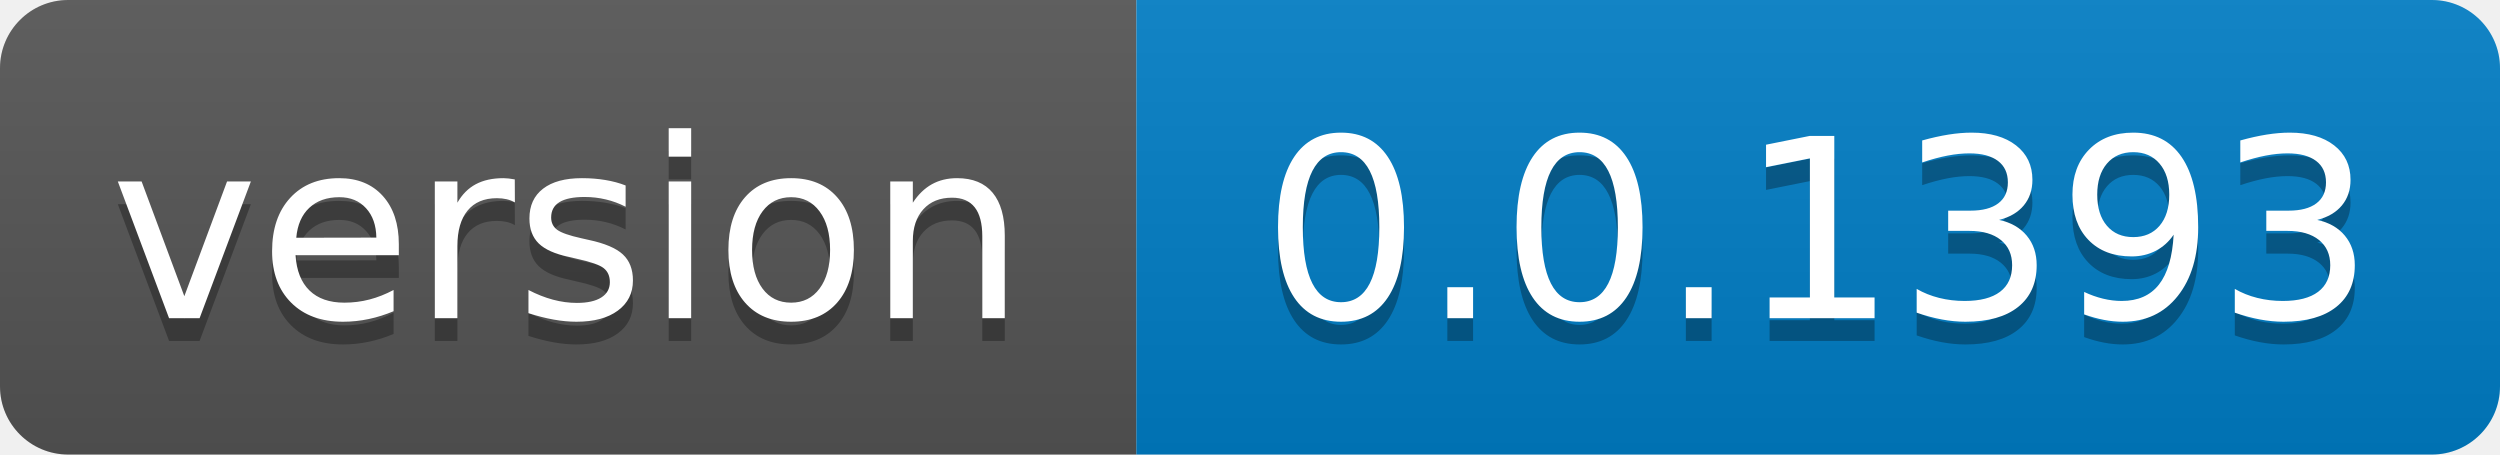
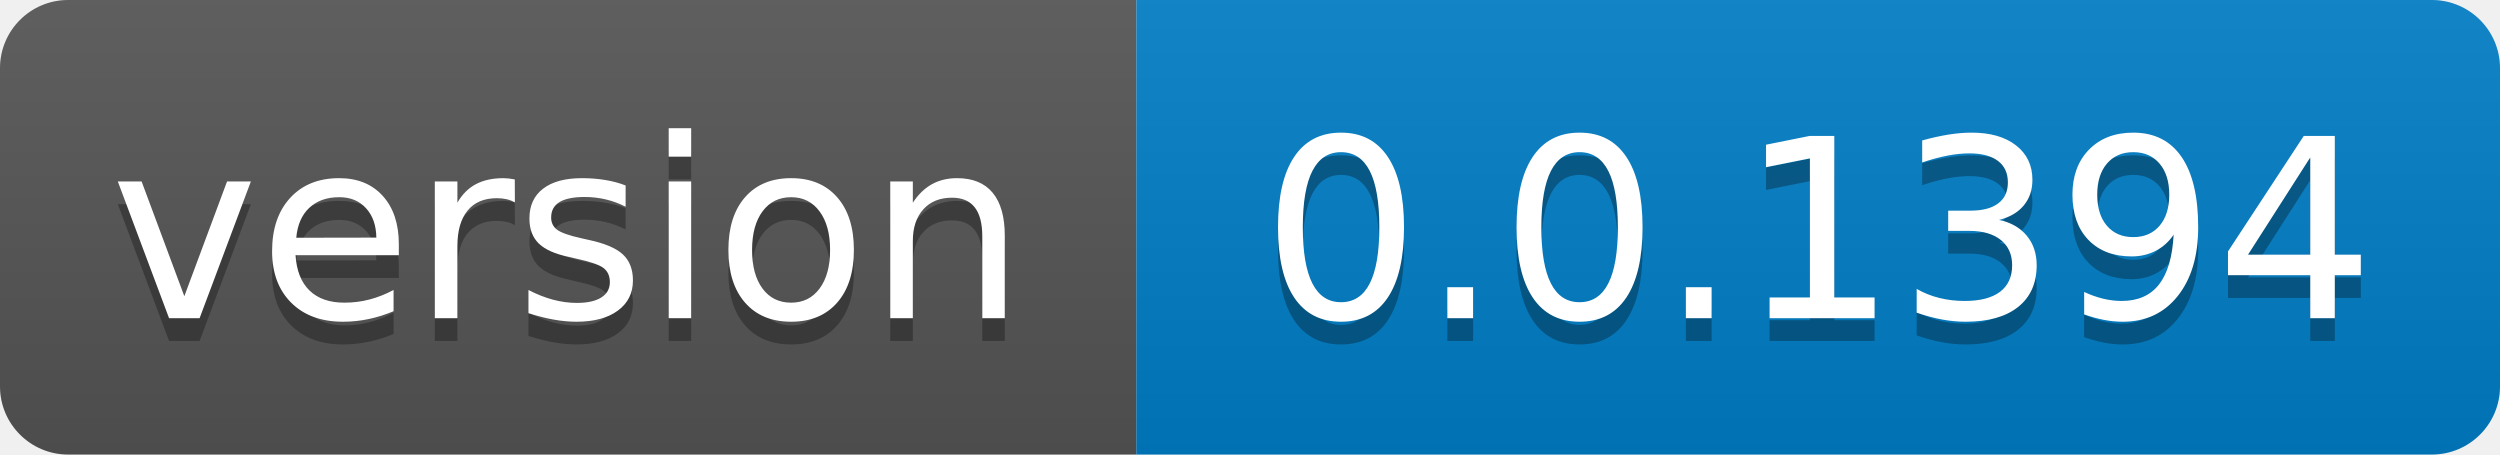
- <svg xmlns="http://www.w3.org/2000/svg" width="110" height="20" role="img" aria-label="version: 0.0.1393">
+ <svg xmlns="http://www.w3.org/2000/svg" width="110" height="20" role="img" aria-label="version: 0.0.1394">
  <linearGradient id="s" x2="0" y2="100%">
    <stop offset="0" stop-color="#bbb" stop-opacity=".1" />
    <stop offset="1" stop-opacity=".1" />
  </linearGradient>
  <clipPath id="r">
    <rect width="110" height="20" rx="3" fill="#fff" />
  </clipPath>
  <g clip-path="url(#r)">
    <rect width="50" height="20" fill="#555" />
    <rect x="50" width="60" height="20" fill="#007ec6" />
    <rect width="110" height="20" fill="url(#s)" />
  </g>
  <g fill="#fff" text-anchor="middle" font-family="Verdana,Geneva,DejaVu Sans,sans-serif" text-rendering="geometricPrecision" font-size="110">
    <text aria-hidden="true" x="250.0" transform="scale(.1)" textLength="400" y="150" fill="#010101" fill-opacity=".3">version</text>
    <text x="250.0" transform="scale(.1)" textLength="400" y="140" fill="#fff">version</text>
-     <text aria-hidden="true" x="800.0" transform="scale(.1)" textLength="500" y="150" fill="#010101" fill-opacity=".3">0.0.1393</text>
-     <text x="800.0" transform="scale(.1)" textLength="500" y="140" fill="#fff">0.0.1393</text>
+     <text aria-hidden="true" x="800.0" transform="scale(.1)" textLength="500" y="150" fill="#010101" fill-opacity=".3">0.0.1394</text>
+     <text x="800.0" transform="scale(.1)" textLength="500" y="140" fill="#fff">0.0.1394</text>
  </g>
</svg>
